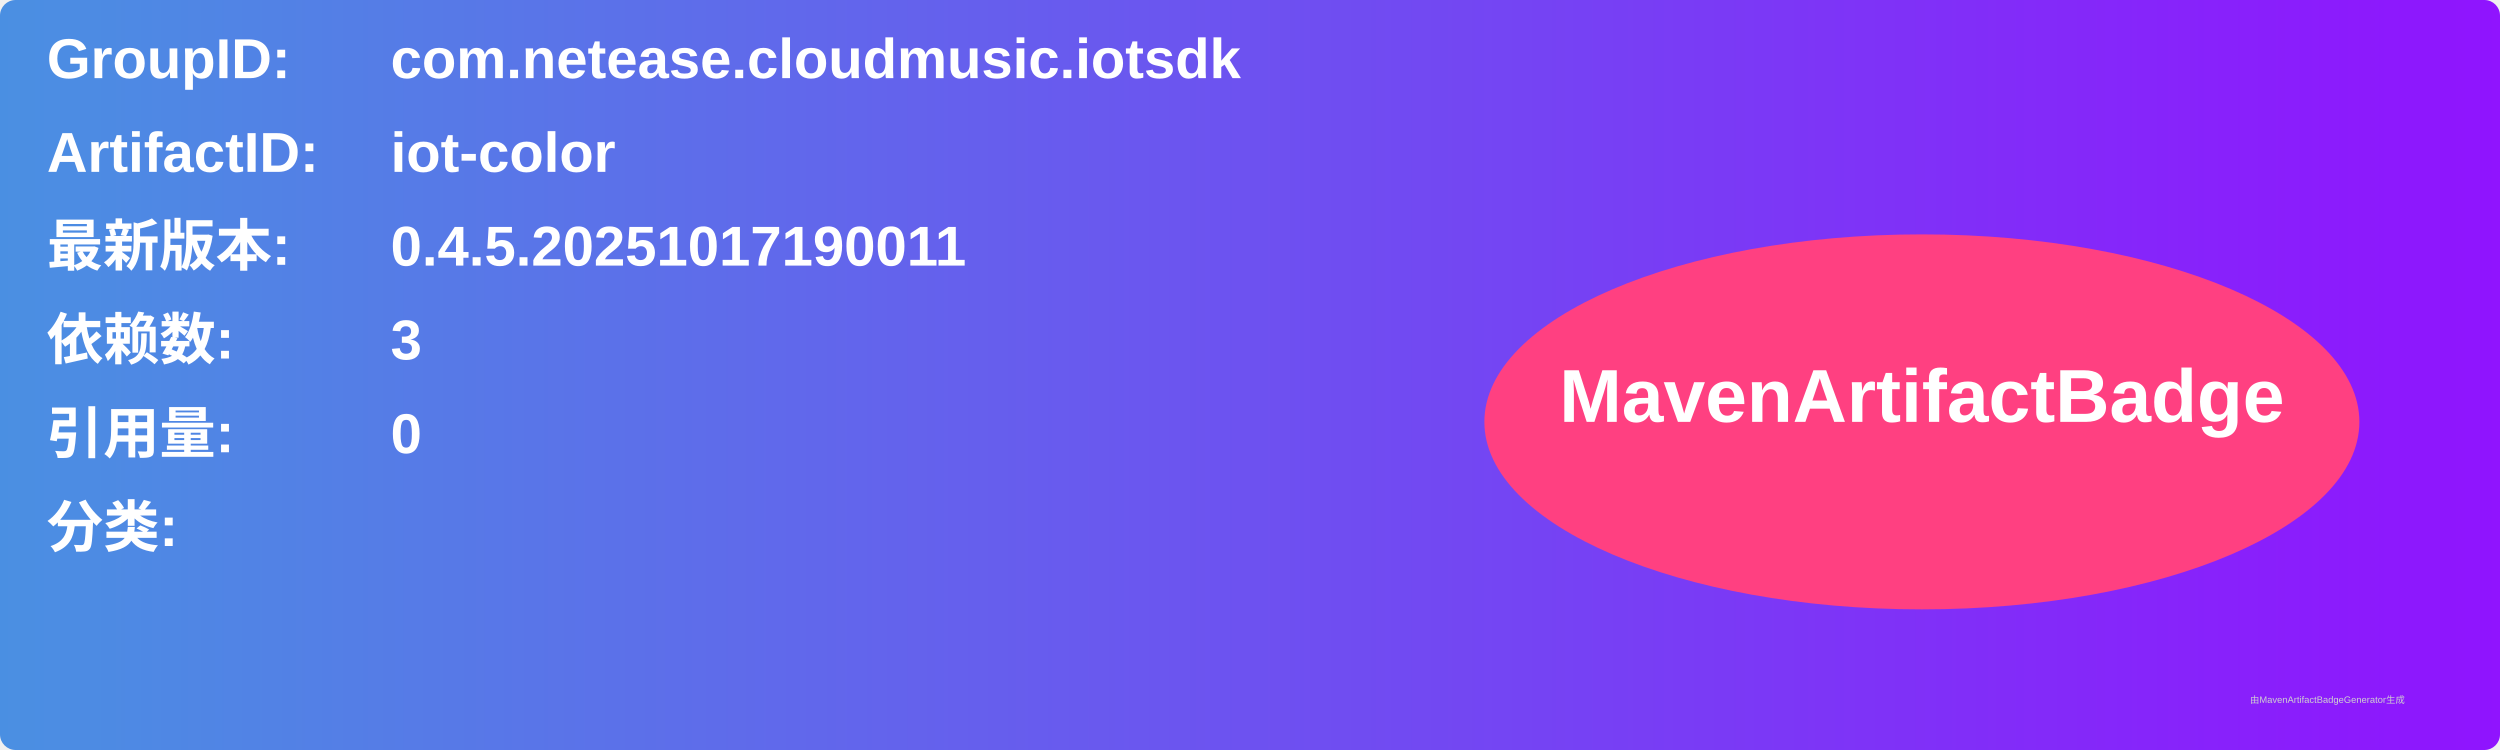
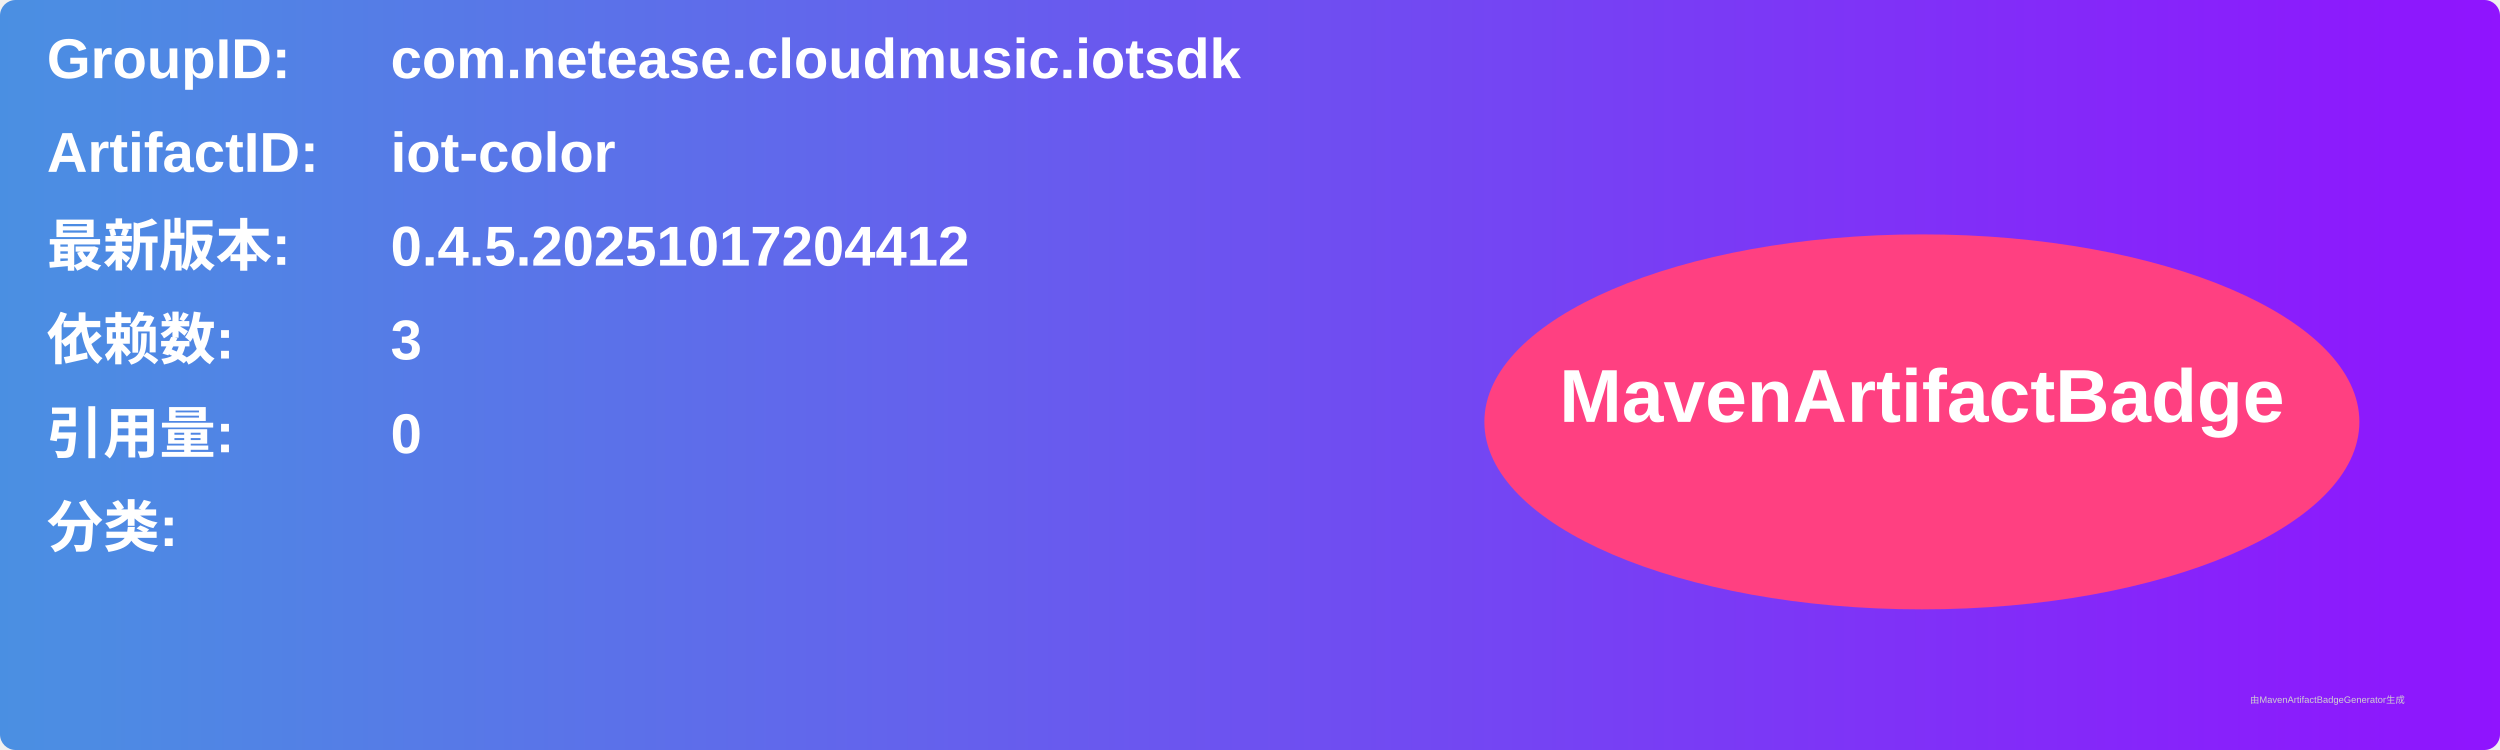
<svg xmlns="http://www.w3.org/2000/svg" width="800" height="240" viewBox="0 0 800 240">
  <linearGradient id="grad" x1="0%" y1="0%" x2="100%" y2="0%">
    <stop offset="0%" stop-color="#4a90e2" />
    <stop offset="100%" stop-color="#9013fe" />
  </linearGradient>
  <rect width="100%" height="100%" rx="5" ry="5" fill="url(#grad)" />
  <g transform="translate(15, 15)">
    <text x="0" y="10" font-family="Arial" font-size="18" fill="white" font-weight="bold" width="260">GroupID:</text>
    <text x="110" y="10" font-family="Arial" font-size="18" fill="white" font-weight="bold" width="460">com.netease.cloudmusic.iotsdk</text>
    <text x="0" y="40" font-family="Arial" font-size="18" fill="white" font-weight="bold" width="260">ArtifactID:</text>
    <text x="110" y="40" font-family="Arial" font-size="18" fill="white" font-weight="bold" width="460">iot-color</text>
    <text x="0" y="70" font-family="Arial" font-size="18" fill="white" font-weight="bold">最新版本:</text>
    <text x="110" y="70" font-family="Arial" font-size="18" fill="white" font-weight="bold">
-       <tspan font-weight="bold">0.4.5.20251017190011</tspan>
+       <tspan font-weight="bold">0.4.5.20251017204412</tspan>
    </text>
    <text x="0" y="100" font-family="Arial" font-size="18" fill="white" font-weight="bold">依赖数: </text>
    <text x="110" y="100" font-family="Arial" font-size="18" fill="white">
      <tspan font-weight="bold">3</tspan>
    </text>
    <text x="0" y="130" font-family="Arial" font-size="18" fill="white" font-weight="bold">引用量: </text>
    <text x="110" y="130" font-family="Arial" font-size="18" fill="white">
      <tspan font-weight="bold">0</tspan>
    </text>
    <text x="0" y="160" font-family="Arial" font-size="18" fill="white" font-weight="bold">分类:</text>
    <text x="10" y="190" font-family="Arial" font-size="10" fill="white">
      <tspan font-weight="bold" />
    </text>
    <ellipse cx="600" cy="120" rx="140" ry="60" fill="#ff4081" />
    <text x="600" y="120" text-anchor="middle" font-family="Arial" font-size="24" fill="white" font-weight="bold">MavenArtifactBadge</text>
  </g>
  <text x="720" y="225" font-family="Arial" font-size="3" fill="#d0d0d0">由MavenArtifactBadgeGenerator生成</text>
</svg>
